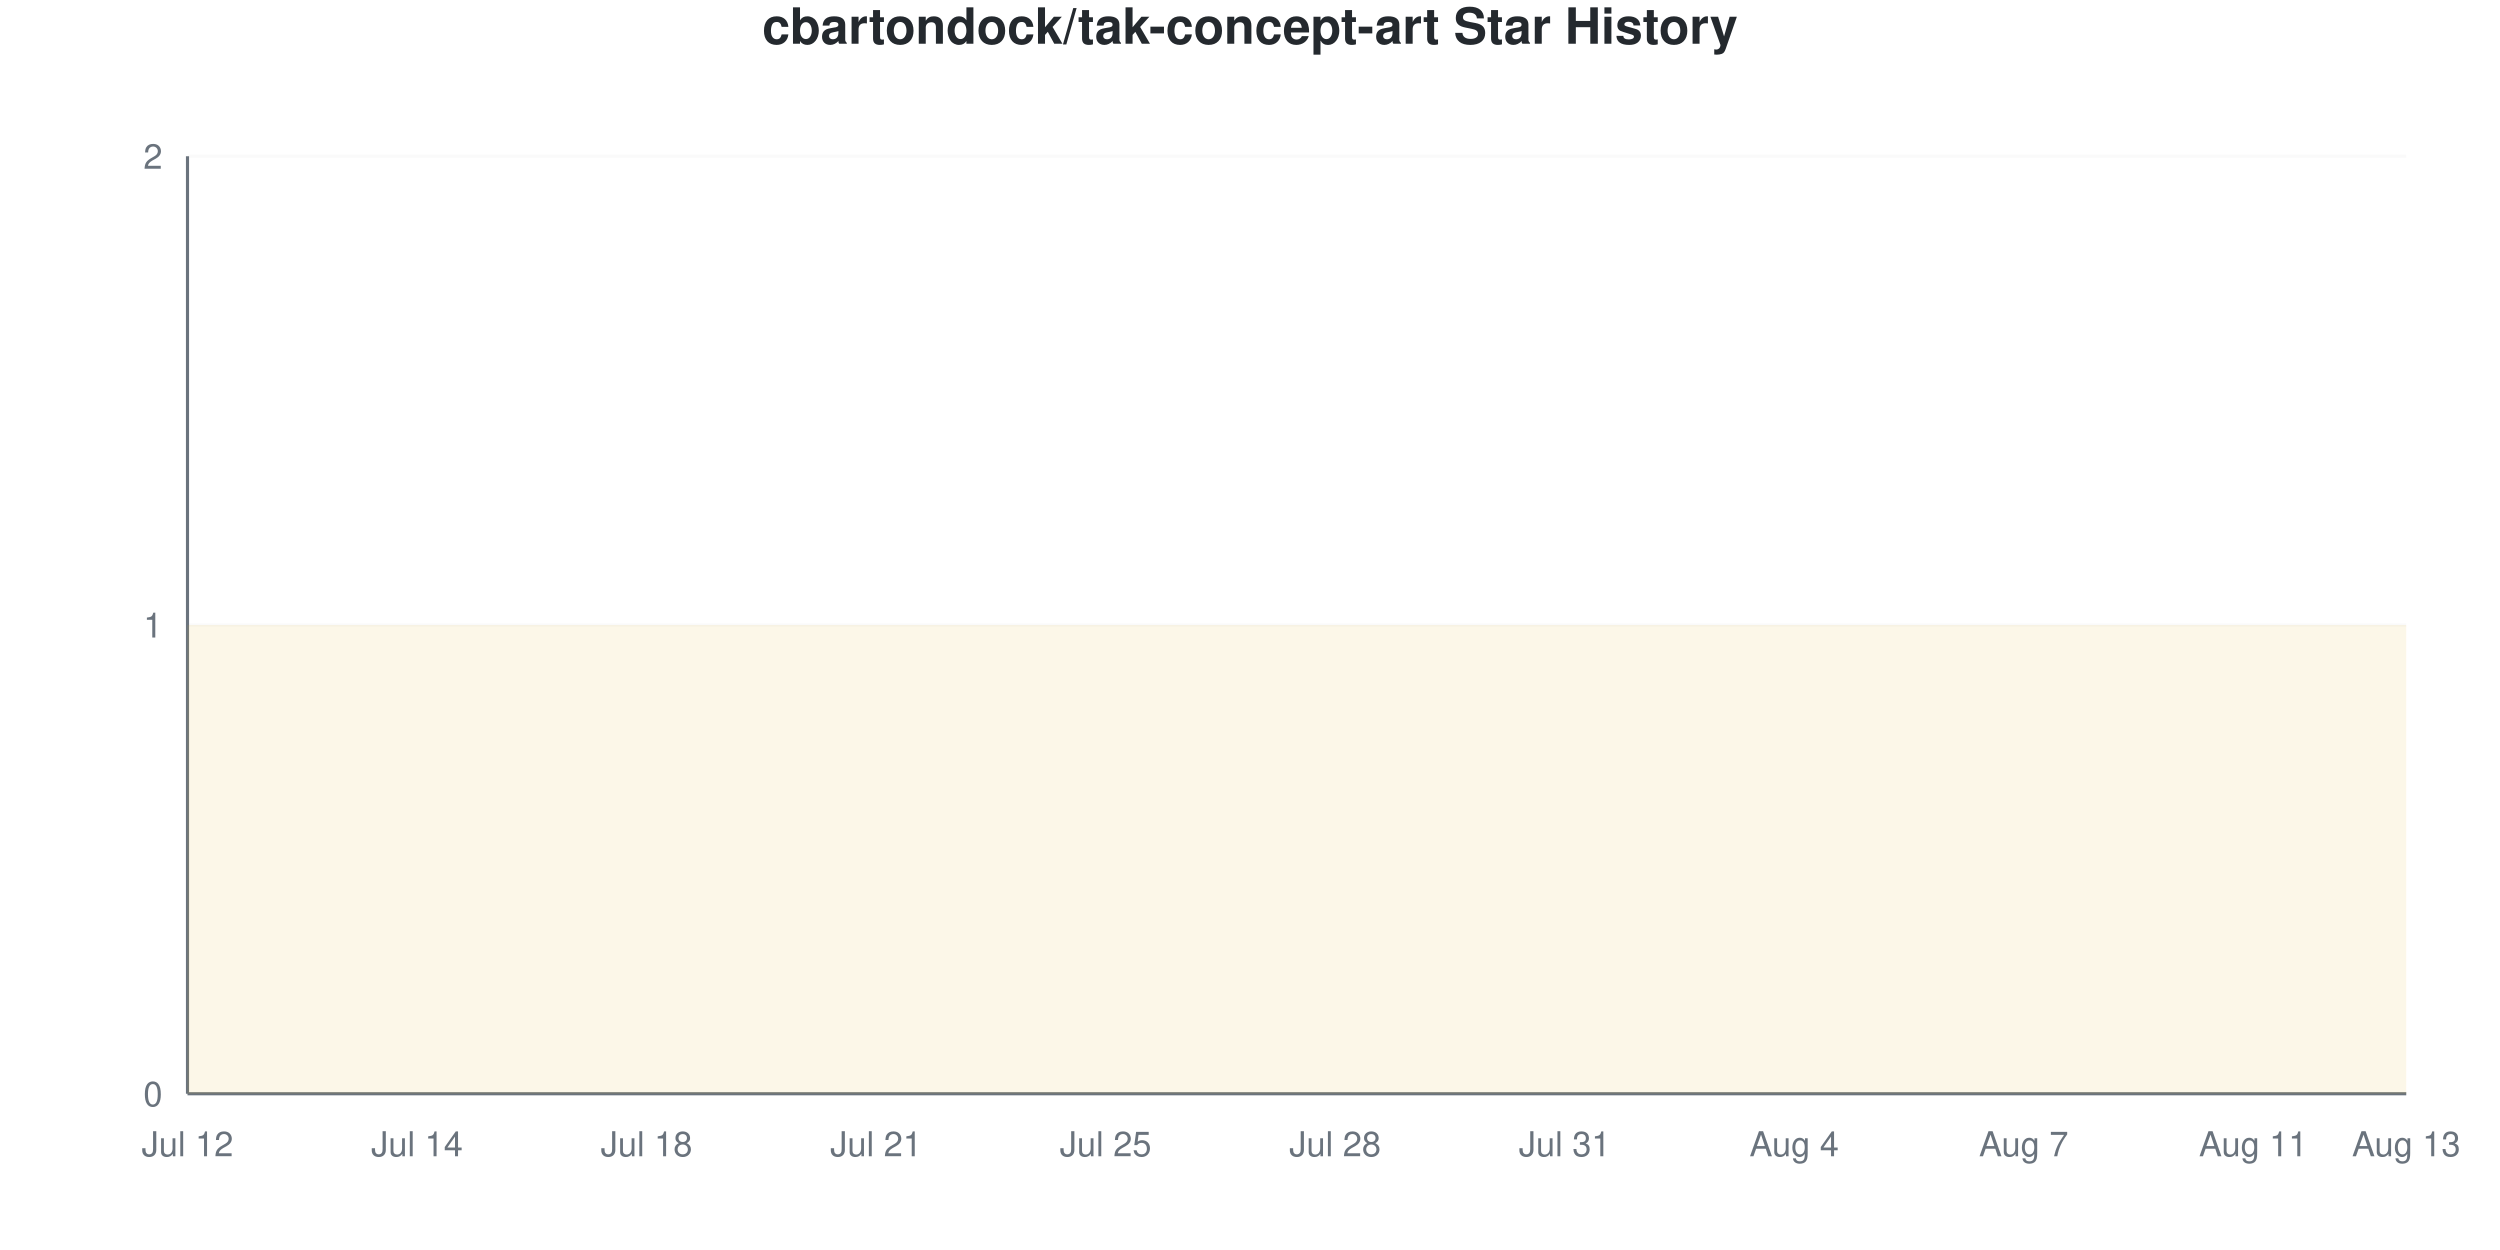
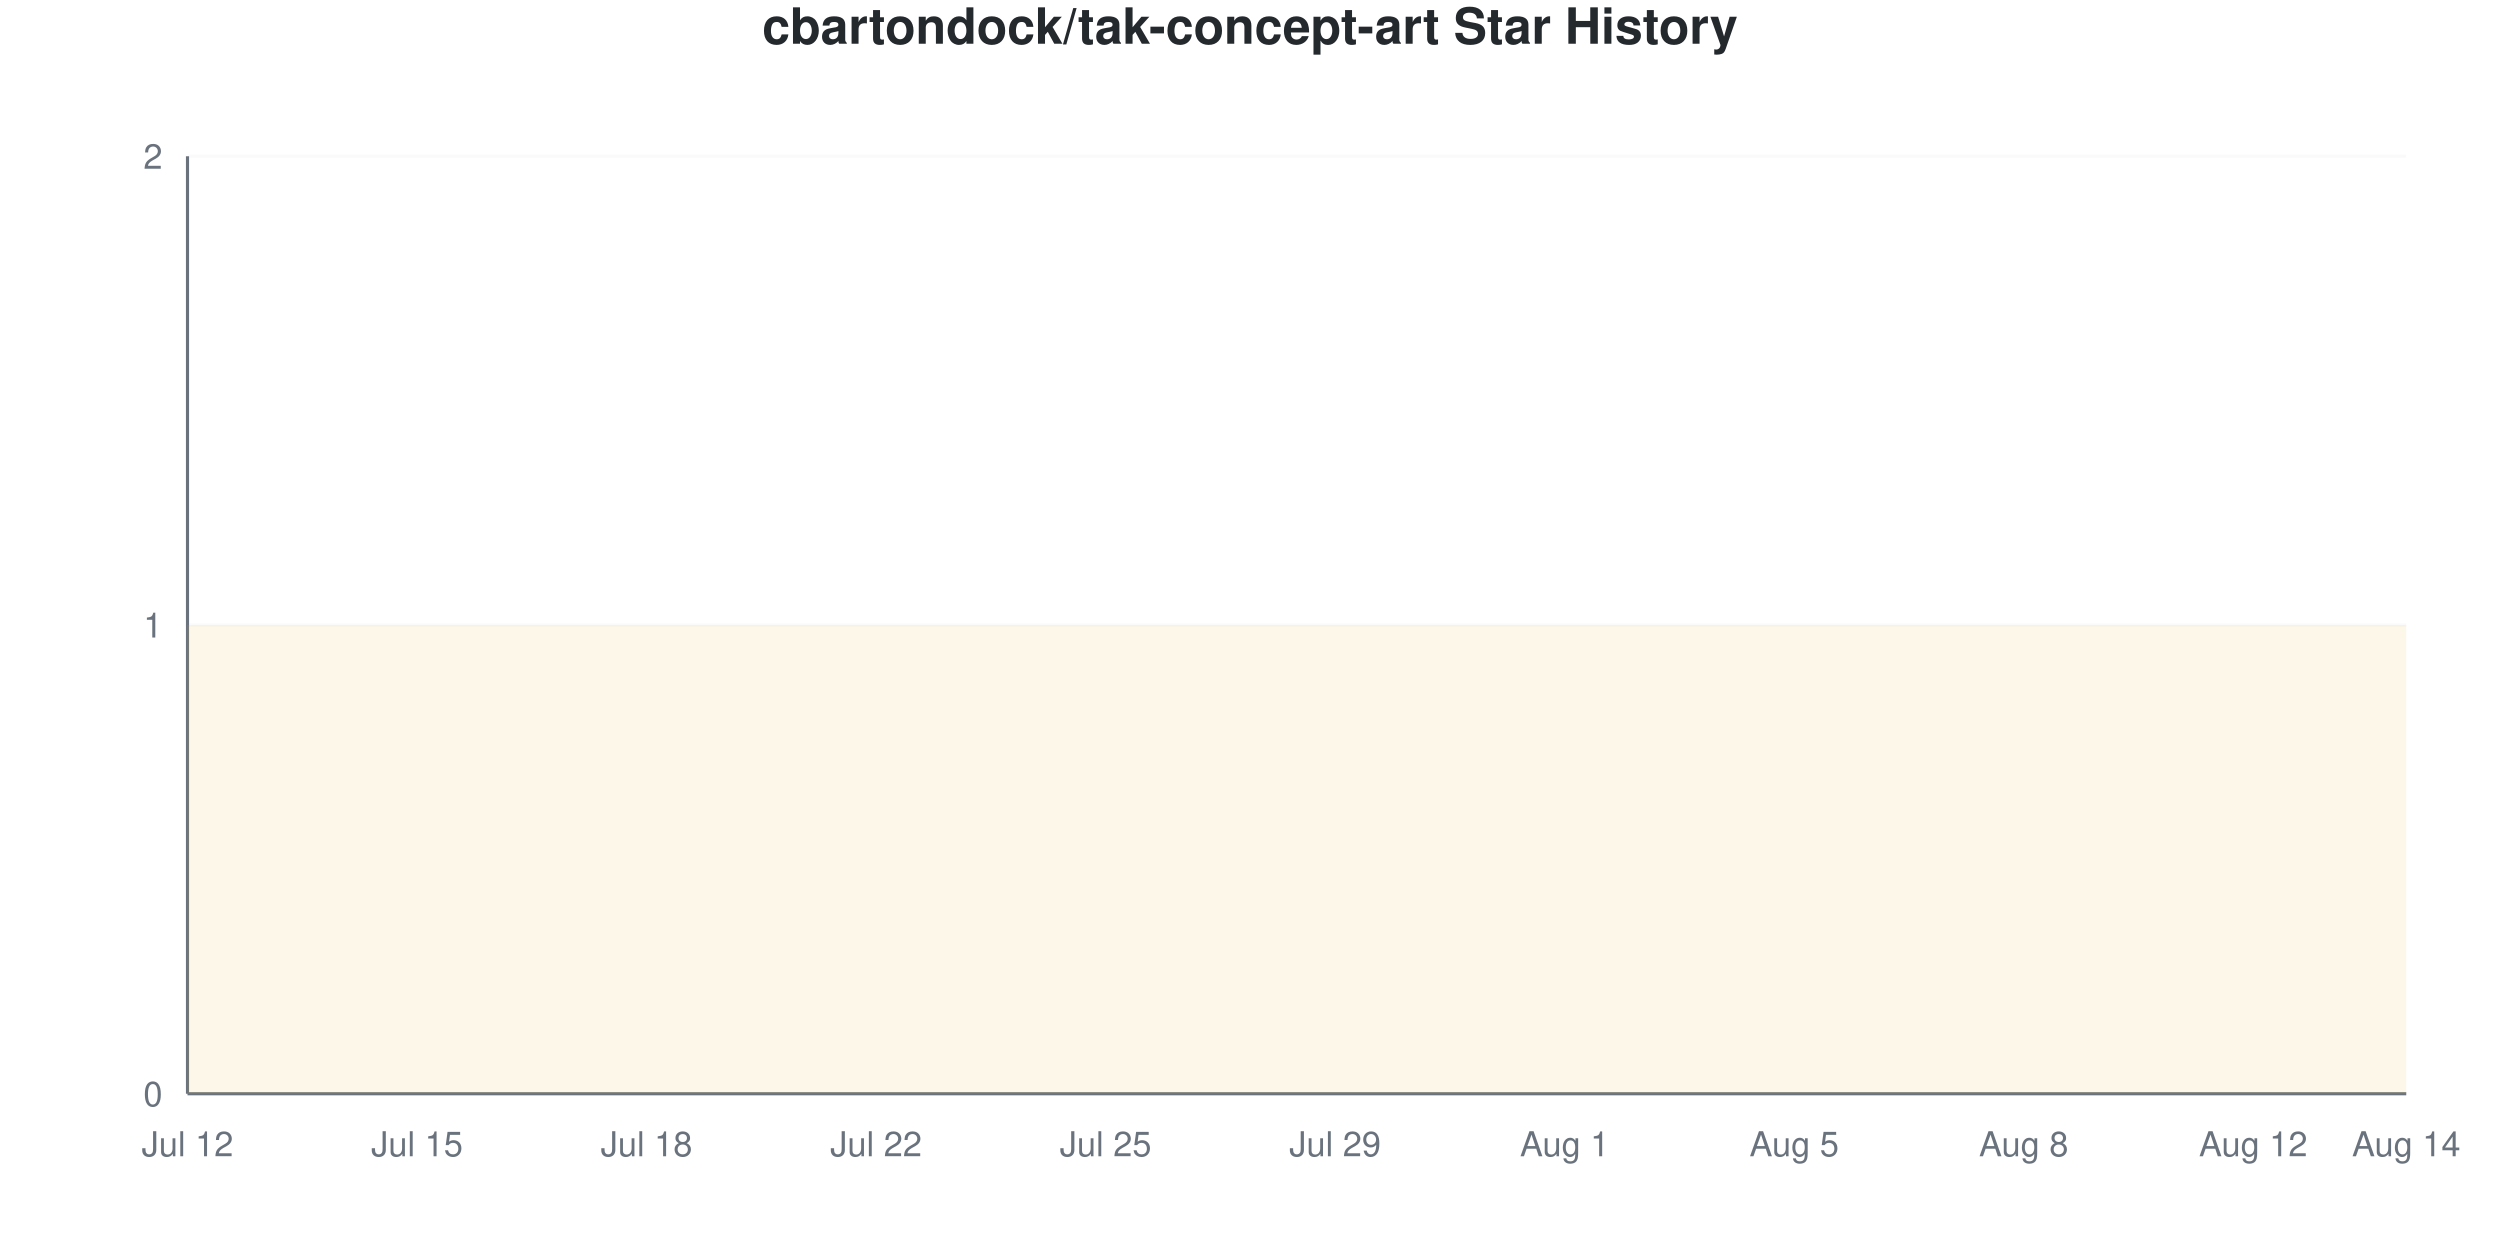
<svg xmlns="http://www.w3.org/2000/svg" viewBox="0 0 800 400" width="800" height="400">
  <style>
    @keyframes drawLine {
      to { stroke-dashoffset: 0; }
    }
    @keyframes fadeInPoint {
      from { opacity: 0; }
      to { opacity: 1; }
    }
    .data-line-0 {
      stroke-dasharray: 1290;
      stroke-dashoffset: 1290;
      animation: drawLine 2s ease-out forwards;
    }
    .data-point {
      opacity: 0;
      animation: fadeInPoint 0.5s ease-out forwards;
    }
    .chart-bg { fill: #fff; }
    .chart-text { fill: #24292e; }
    .chart-muted { fill: #6a737d; }
    .chart-grid { stroke: #eee; }
    .chart-axis { stroke: #6a737d; }
    @media (prefers-color-scheme: dark) {
      .chart-bg { fill: #0d1117; }
      .chart-text { fill: #e6edf3; }
      .chart-muted { fill: #8b949e; }
      .chart-grid { stroke: #21262d; }
      .chart-axis { stroke: #8b949e; }
    }
  </style>
  <rect width="800" height="400" class="chart-bg" />
  <text x="400" y="14" text-anchor="middle" class="chart-text" font-size="16" font-weight="bold" font-family="-apple-system, BlinkMacSystemFont, 'Segoe UI', Helvetica, Arial, sans-serif">cbartondock/tak-concept-art Star History</text>
  <g class="grid">
    <line x1="60" y1="350" x2="770" y2="350" class="chart-grid" stroke-opacity="0.3" />
    <text x="52" y="354" text-anchor="end" class="chart-muted" font-size="11" font-family="-apple-system, BlinkMacSystemFont, 'Segoe UI', Helvetica, Arial, sans-serif">0</text>
    <line x1="60" y1="200" x2="770" y2="200" class="chart-grid" stroke-opacity="0.3" />
    <text x="52" y="204" text-anchor="end" class="chart-muted" font-size="11" font-family="-apple-system, BlinkMacSystemFont, 'Segoe UI', Helvetica, Arial, sans-serif">1</text>
    <line x1="60" y1="50" x2="770" y2="50" class="chart-grid" stroke-opacity="0.3" />
    <text x="52" y="54" text-anchor="end" class="chart-muted" font-size="11" font-family="-apple-system, BlinkMacSystemFont, 'Segoe UI', Helvetica, Arial, sans-serif">2</text>
  </g>
  <g class="milestones">
    
  </g>
  <g class="x-axis">
    <text x="60" y="370" text-anchor="middle" class="chart-muted" font-size="11" font-family="-apple-system, BlinkMacSystemFont, 'Segoe UI', Helvetica, Arial, sans-serif">Jul 12</text>
-     <text x="133.448" y="370" text-anchor="middle" class="chart-muted" font-size="11" font-family="-apple-system, BlinkMacSystemFont, 'Segoe UI', Helvetica, Arial, sans-serif">Jul 14</text>
+     <text x="133.448" y="370" text-anchor="middle" class="chart-muted" font-size="11" font-family="-apple-system, BlinkMacSystemFont, 'Segoe UI', Helvetica, Arial, sans-serif">Jul 15</text>
    <text x="206.897" y="370" text-anchor="middle" class="chart-muted" font-size="11" font-family="-apple-system, BlinkMacSystemFont, 'Segoe UI', Helvetica, Arial, sans-serif">Jul 18</text>
-     <text x="280.345" y="370" text-anchor="middle" class="chart-muted" font-size="11" font-family="-apple-system, BlinkMacSystemFont, 'Segoe UI', Helvetica, Arial, sans-serif">Jul 21</text>
+     <text x="280.345" y="370" text-anchor="middle" class="chart-muted" font-size="11" font-family="-apple-system, BlinkMacSystemFont, 'Segoe UI', Helvetica, Arial, sans-serif">Jul 22</text>
    <text x="353.793" y="370" text-anchor="middle" class="chart-muted" font-size="11" font-family="-apple-system, BlinkMacSystemFont, 'Segoe UI', Helvetica, Arial, sans-serif">Jul 25</text>
-     <text x="427.241" y="370" text-anchor="middle" class="chart-muted" font-size="11" font-family="-apple-system, BlinkMacSystemFont, 'Segoe UI', Helvetica, Arial, sans-serif">Jul 28</text>
-     <text x="500.69" y="370" text-anchor="middle" class="chart-muted" font-size="11" font-family="-apple-system, BlinkMacSystemFont, 'Segoe UI', Helvetica, Arial, sans-serif">Jul 31</text>
-     <text x="574.138" y="370" text-anchor="middle" class="chart-muted" font-size="11" font-family="-apple-system, BlinkMacSystemFont, 'Segoe UI', Helvetica, Arial, sans-serif">Aug 4</text>
-     <text x="647.586" y="370" text-anchor="middle" class="chart-muted" font-size="11" font-family="-apple-system, BlinkMacSystemFont, 'Segoe UI', Helvetica, Arial, sans-serif">Aug 7</text>
-     <text x="721.034" y="370" text-anchor="middle" class="chart-muted" font-size="11" font-family="-apple-system, BlinkMacSystemFont, 'Segoe UI', Helvetica, Arial, sans-serif">Aug 11</text>
-     <text x="770" y="370" text-anchor="middle" class="chart-muted" font-size="11" font-family="-apple-system, BlinkMacSystemFont, 'Segoe UI', Helvetica, Arial, sans-serif">Aug 13</text>
+     <text x="427.241" y="370" text-anchor="middle" class="chart-muted" font-size="11" font-family="-apple-system, BlinkMacSystemFont, 'Segoe UI', Helvetica, Arial, sans-serif">Jul 29</text>
+     <text x="500.69" y="370" text-anchor="middle" class="chart-muted" font-size="11" font-family="-apple-system, BlinkMacSystemFont, 'Segoe UI', Helvetica, Arial, sans-serif">Aug 1</text>
+     <text x="574.138" y="370" text-anchor="middle" class="chart-muted" font-size="11" font-family="-apple-system, BlinkMacSystemFont, 'Segoe UI', Helvetica, Arial, sans-serif">Aug 5</text>
+     <text x="647.586" y="370" text-anchor="middle" class="chart-muted" font-size="11" font-family="-apple-system, BlinkMacSystemFont, 'Segoe UI', Helvetica, Arial, sans-serif">Aug 8</text>
+     <text x="721.034" y="370" text-anchor="middle" class="chart-muted" font-size="11" font-family="-apple-system, BlinkMacSystemFont, 'Segoe UI', Helvetica, Arial, sans-serif">Aug 12</text>
+     <text x="770" y="370" text-anchor="middle" class="chart-muted" font-size="11" font-family="-apple-system, BlinkMacSystemFont, 'Segoe UI', Helvetica, Arial, sans-serif">Aug 14</text>
  </g>
  <line x1="60" y1="50" x2="60" y2="350" class="chart-axis" stroke-width="1" />
  <line x1="60" y1="350" x2="770" y2="350" class="chart-axis" stroke-width="1" />
  <path d="M60,350 L60,200 C68.161,200 76.322,200 84.483,200 C92.644,200 100.805,200 108.966,200 C117.126,200 125.287,200 133.448,200 C141.609,200 149.77,200 157.931,200 C166.092,200 174.253,200 182.414,200 C190.575,200 198.736,200 206.897,200 C215.057,200 223.218,200 231.379,200 C239.54,200 247.701,200 255.862,200 C264.023,200 272.184,200 280.345,200 C288.506,200 296.667,200 304.828,200 C312.989,200 321.149,200 329.31,200 C337.471,200 345.632,200 353.793,200 C361.954,200 370.115,200 378.276,200 C386.437,200 394.598,200 402.759,200 C410.92,200 419.08,200 427.241,200 C435.402,200 443.563,200 451.724,200 C459.885,200 468.046,200 476.207,200 C484.368,200 492.529,200 500.69,200 C508.851,200 517.011,200 525.172,200 C533.333,200 541.494,200 549.655,200 C557.816,200 565.977,200 574.138,200 C582.299,200 590.46,200 598.621,200 C606.782,200 614.943,200 623.103,200 C631.264,200 639.425,200 647.586,200 C655.747,200 663.908,200 672.069,200 C680.23,200 688.391,200 696.552,200 C704.713,200 712.874,200 721.034,200 C729.195,200 737.356,200 745.517,200 C753.678,200 761.839,200 770,200 L770,350 L60,350 Z" fill="#dfb317" fill-opacity="0.1" />
  <path d="M60,350 L60,200 C68.161,200 76.322,200 84.483,200 C92.644,200 100.805,200 108.966,200 C117.126,200 125.287,200 133.448,200 C141.609,200 149.77,200 157.931,200 C166.092,200 174.253,200 182.414,200 C190.575,200 198.736,200 206.897,200 C215.057,200 223.218,200 231.379,200 C239.54,200 247.701,200 255.862,200 C264.023,200 272.184,200 280.345,200 C288.506,200 296.667,200 304.828,200 C312.989,200 321.149,200 329.31,200 C337.471,200 345.632,200 353.793,200 C361.954,200 370.115,200 378.276,200 C386.437,200 394.598,200 402.759,200 C410.92,200 419.08,200 427.241,200 C435.402,200 443.563,200 451.724,200 C459.885,200 468.046,200 476.207,200 C484.368,200 492.529,200 500.69,200 C508.851,200 517.011,200 525.172,200 C533.333,200 541.494,200 549.655,200 C557.816,200 565.977,200 574.138,200 C582.299,200 590.46,200 598.621,200 C606.782,200 614.943,200 623.103,200 C631.264,200 639.425,200 647.586,200 C655.747,200 663.908,200 672.069,200 C680.23,200 688.391,200 696.552,200 C704.713,200 712.874,200 721.034,200 C729.195,200 737.356,200 745.517,200 C753.678,200 761.839,200 770,200" fill="none" stroke="#dfb317" stroke-width="2.5" class="data-line-0" />
  <g class="points">
    <circle cx="60" cy="200" r="4" fill="#dfb317" class="data-point" style="animation-delay: 1.50s" />
    <circle cx="84.483" cy="200" r="4" fill="#dfb317" class="data-point" style="animation-delay: 1.55s" />
    <circle cx="108.966" cy="200" r="4" fill="#dfb317" class="data-point" style="animation-delay: 1.60s" />
    <circle cx="133.448" cy="200" r="4" fill="#dfb317" class="data-point" style="animation-delay: 1.65s" />
    <circle cx="157.931" cy="200" r="4" fill="#dfb317" class="data-point" style="animation-delay: 1.70s" />
    <circle cx="182.414" cy="200" r="4" fill="#dfb317" class="data-point" style="animation-delay: 1.75s" />
    <circle cx="206.897" cy="200" r="4" fill="#dfb317" class="data-point" style="animation-delay: 1.80s" />
    <circle cx="231.379" cy="200" r="4" fill="#dfb317" class="data-point" style="animation-delay: 1.85s" />
    <circle cx="255.862" cy="200" r="4" fill="#dfb317" class="data-point" style="animation-delay: 1.90s" />
    <circle cx="280.345" cy="200" r="4" fill="#dfb317" class="data-point" style="animation-delay: 1.95s" />
    <circle cx="304.828" cy="200" r="4" fill="#dfb317" class="data-point" style="animation-delay: 2.00s" />
    <circle cx="329.31" cy="200" r="4" fill="#dfb317" class="data-point" style="animation-delay: 2.05s" />
    <circle cx="353.793" cy="200" r="4" fill="#dfb317" class="data-point" style="animation-delay: 2.10s" />
    <circle cx="378.276" cy="200" r="4" fill="#dfb317" class="data-point" style="animation-delay: 2.15s" />
    <circle cx="402.759" cy="200" r="4" fill="#dfb317" class="data-point" style="animation-delay: 2.20s" />
    <circle cx="427.241" cy="200" r="4" fill="#dfb317" class="data-point" style="animation-delay: 2.25s" />
    <circle cx="451.724" cy="200" r="4" fill="#dfb317" class="data-point" style="animation-delay: 2.30s" />
    <circle cx="476.207" cy="200" r="4" fill="#dfb317" class="data-point" style="animation-delay: 2.35s" />
    <circle cx="500.69" cy="200" r="4" fill="#dfb317" class="data-point" style="animation-delay: 2.40s" />
    <circle cx="525.172" cy="200" r="4" fill="#dfb317" class="data-point" style="animation-delay: 2.45s" />
    <circle cx="549.655" cy="200" r="4" fill="#dfb317" class="data-point" style="animation-delay: 2.50s" />
    <circle cx="574.138" cy="200" r="4" fill="#dfb317" class="data-point" style="animation-delay: 2.55s" />
    <circle cx="598.621" cy="200" r="4" fill="#dfb317" class="data-point" style="animation-delay: 2.60s" />
    <circle cx="623.103" cy="200" r="4" fill="#dfb317" class="data-point" style="animation-delay: 2.65s" />
    <circle cx="647.586" cy="200" r="4" fill="#dfb317" class="data-point" style="animation-delay: 2.70s" />
    <circle cx="672.069" cy="200" r="4" fill="#dfb317" class="data-point" style="animation-delay: 2.75s" />
    <circle cx="696.552" cy="200" r="4" fill="#dfb317" class="data-point" style="animation-delay: 2.80s" />
    <circle cx="721.034" cy="200" r="4" fill="#dfb317" class="data-point" style="animation-delay: 2.85s" />
    <circle cx="745.517" cy="200" r="4" fill="#dfb317" class="data-point" style="animation-delay: 2.90s" />
    <circle cx="770" cy="200" r="4" fill="#dfb317" class="data-point" style="animation-delay: 2.95s" />
  </g>
</svg>
